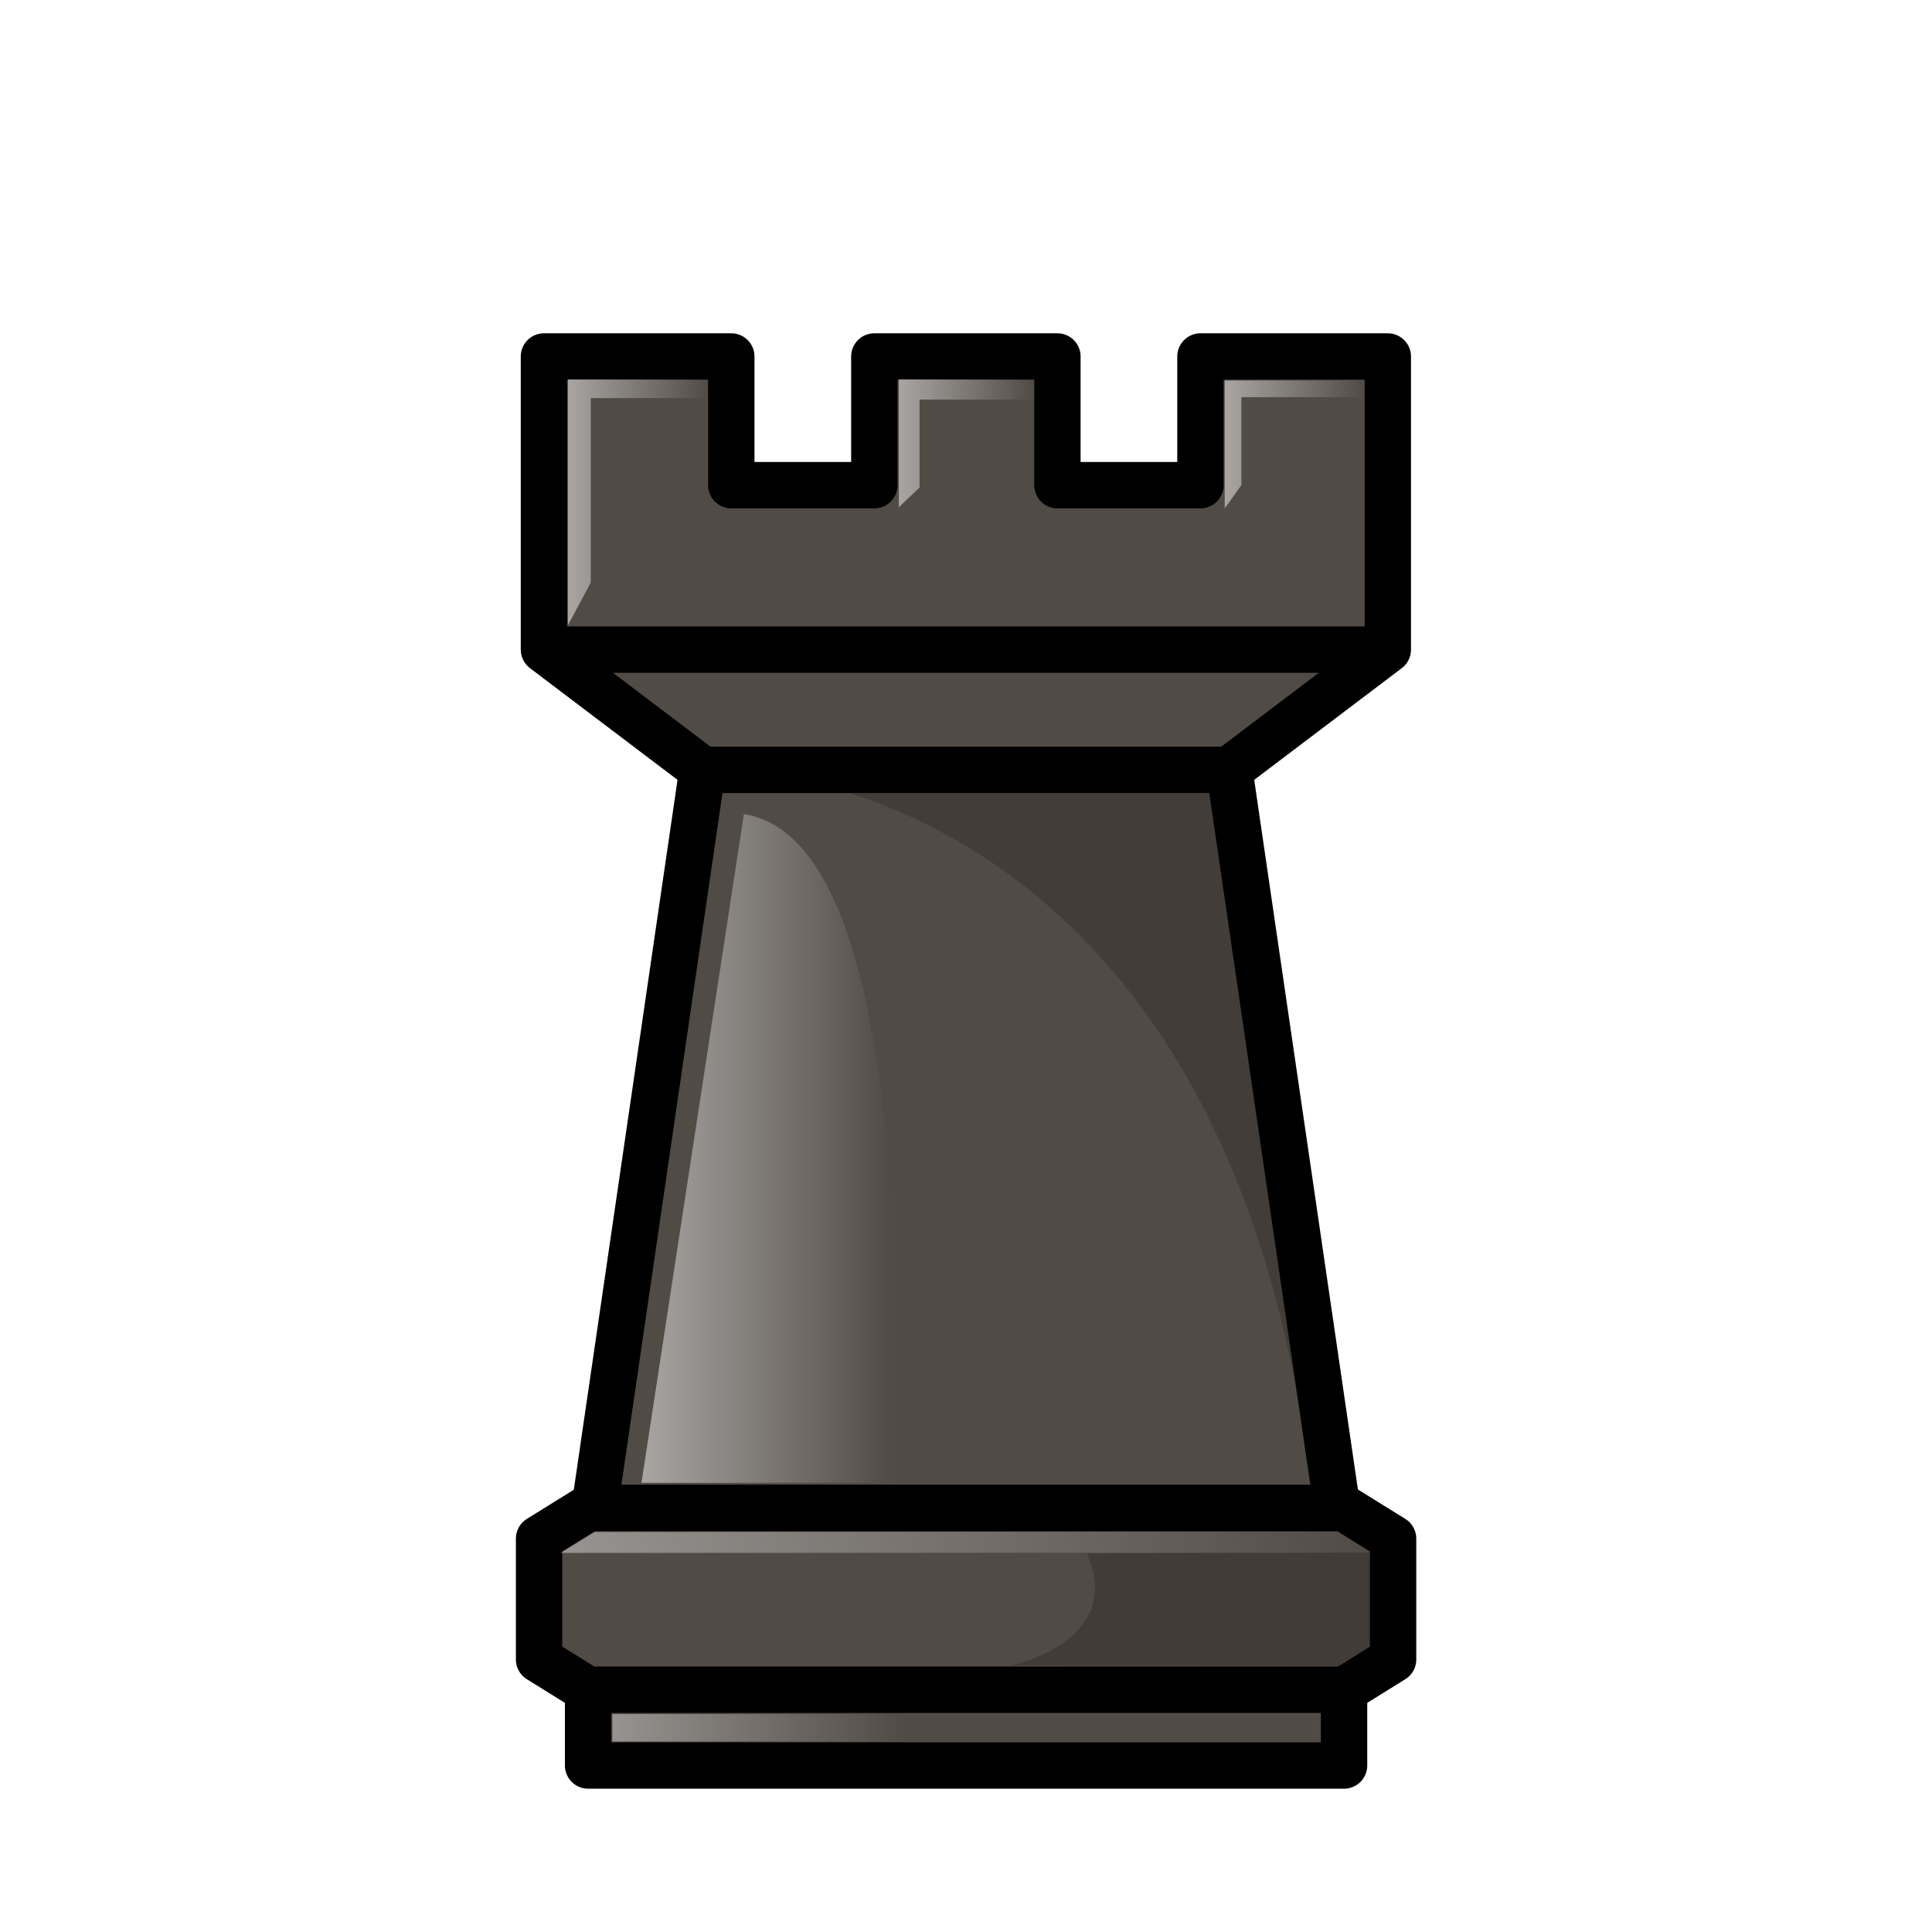
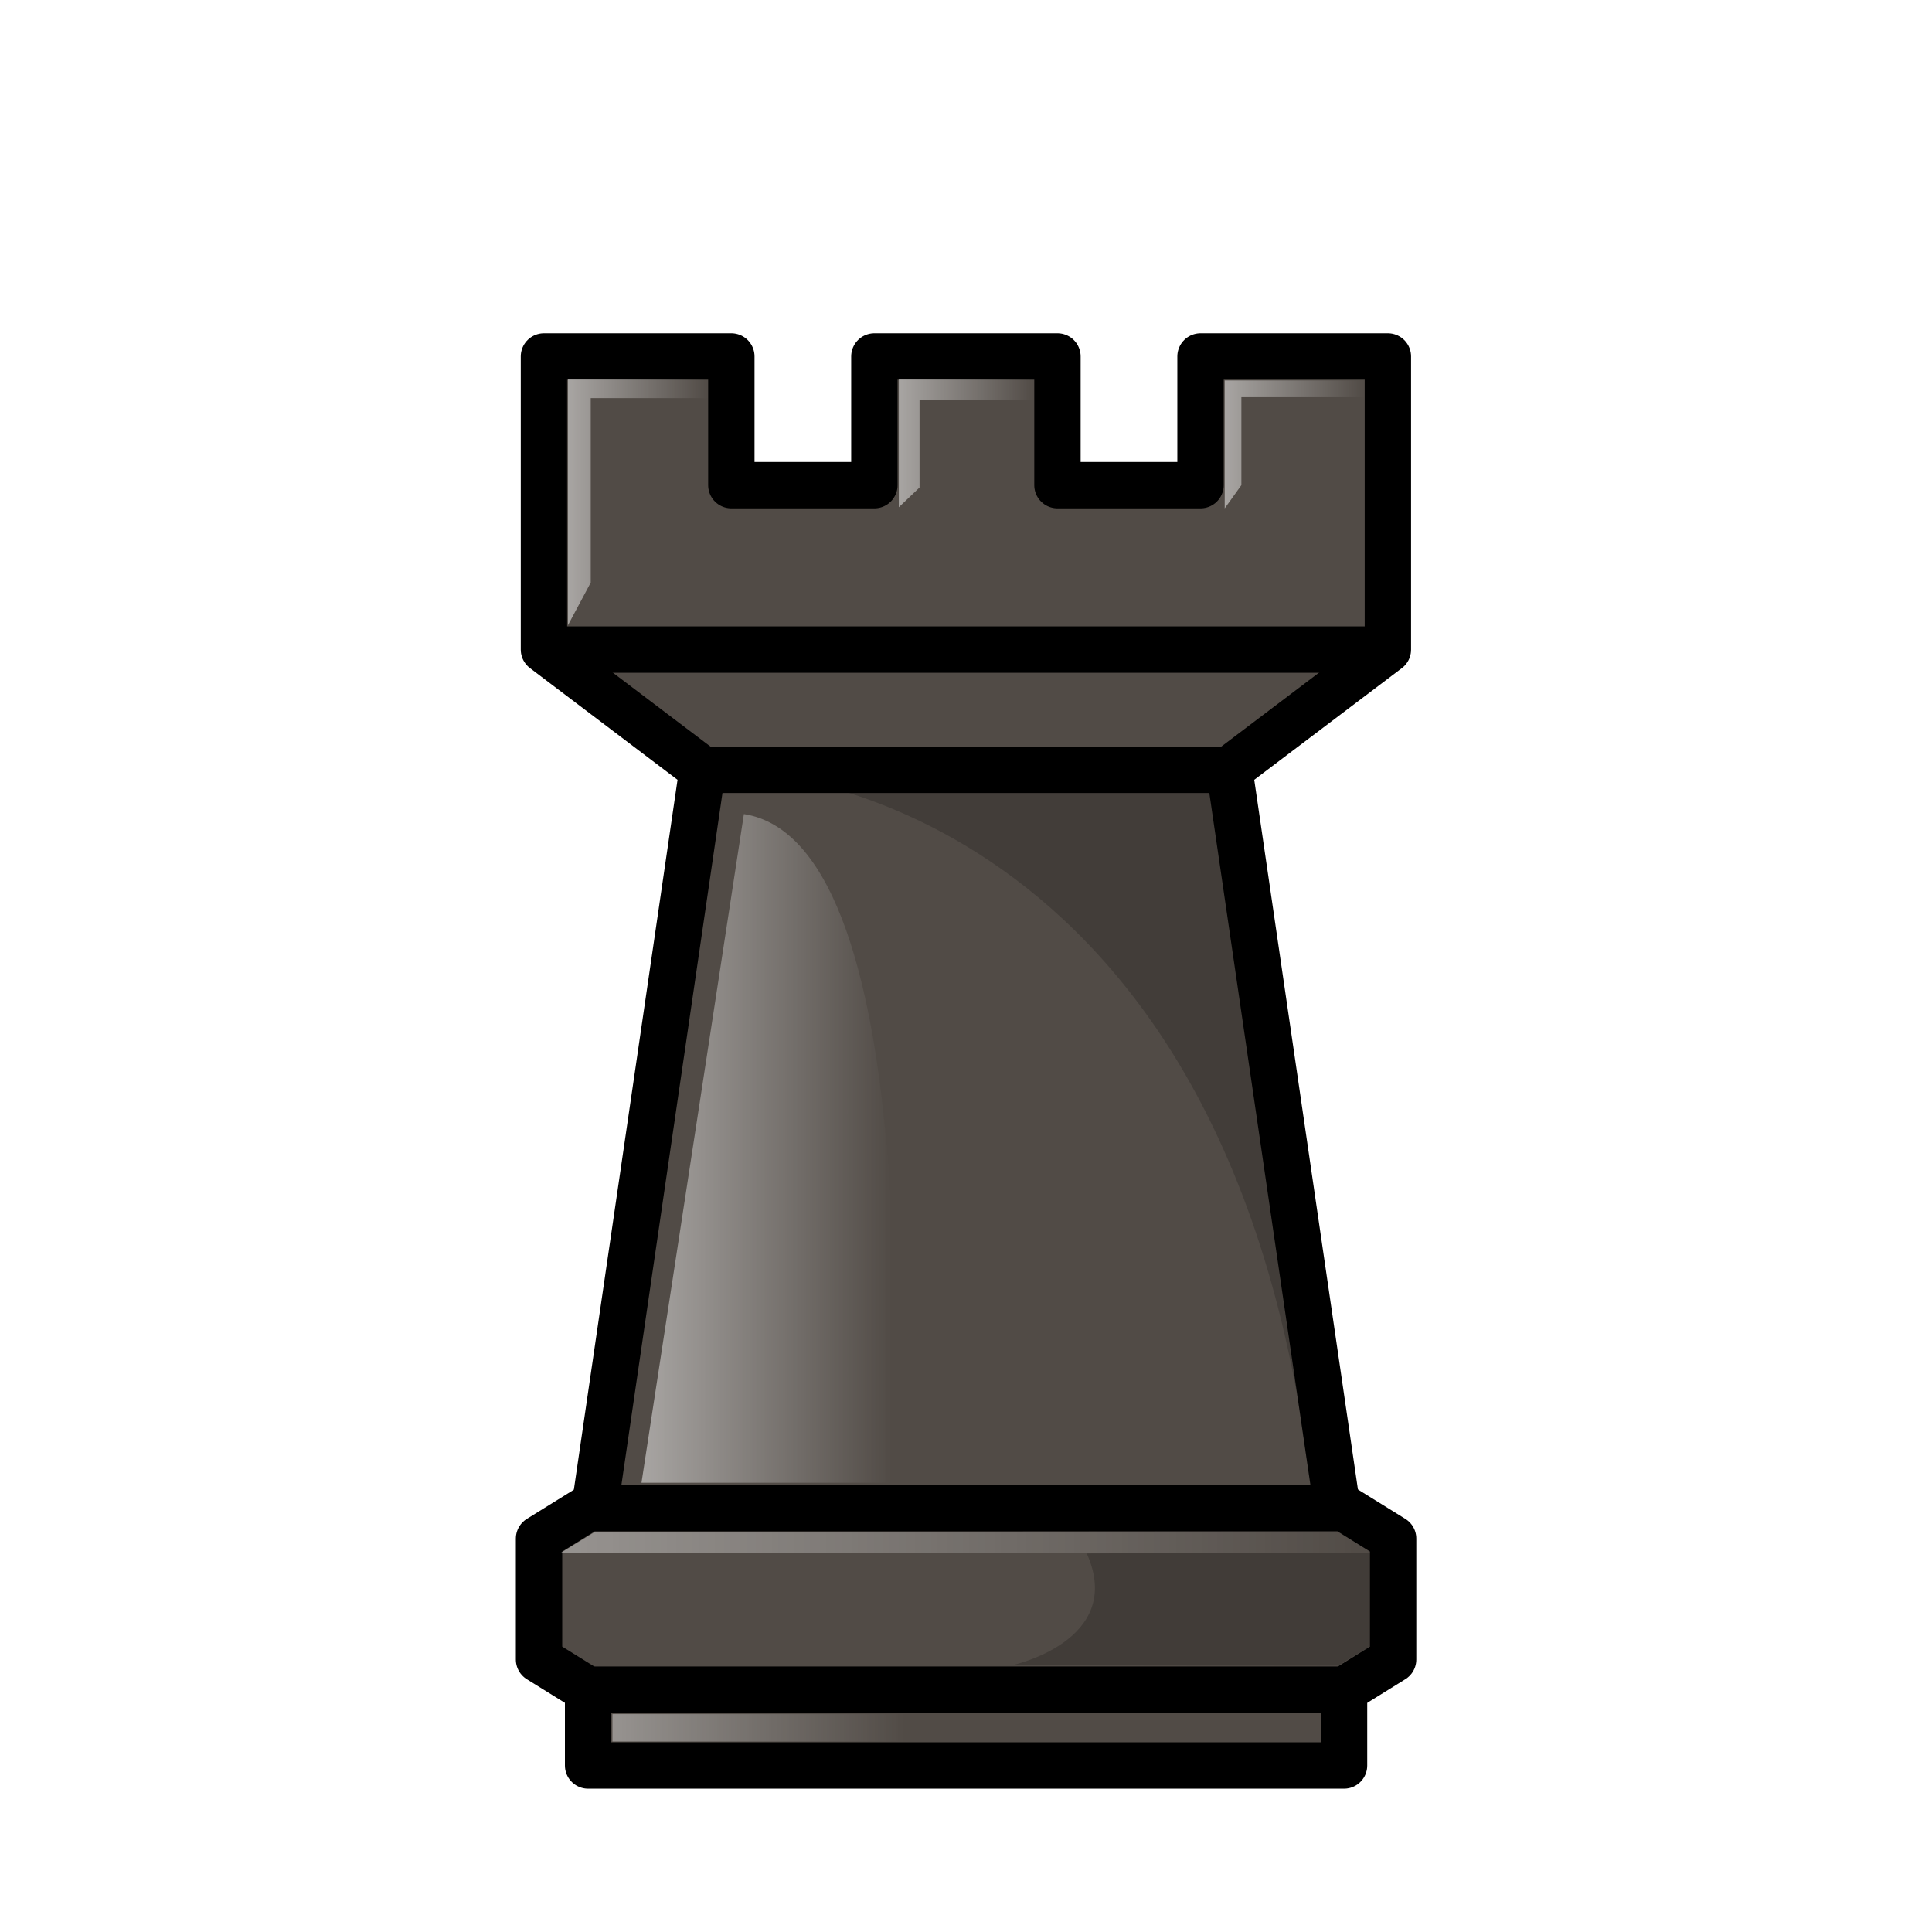
- <svg xmlns="http://www.w3.org/2000/svg" xmlns:xlink="http://www.w3.org/1999/xlink" width="50mm" height="50mm" clip-rule="evenodd" fill-rule="evenodd" image-rendering="optimizeQuality" shape-rendering="geometricPrecision" text-rendering="geometricPrecision" version="1.1" viewBox="0 0 50 50">
+ <svg xmlns="http://www.w3.org/2000/svg" xmlns:xlink="http://www.w3.org/1999/xlink" width="50mm" height="50mm" fill-rule="evenodd" clip-rule="evenodd" image-rendering="optimizeQuality" shape-rendering="geometricPrecision" text-rendering="geometricPrecision" viewBox="0 0 50 50">
  <defs>
-     <linearGradient id="linearGradient2091" x1="284.57" x2="288.14" y1="-399.25" y2="-399.25" gradientTransform="matrix(1.0258 0 0 1.0253 -14.96 3.762)" gradientUnits="userSpaceOnUse" xlink:href="#linearGradient2089" />
-     <linearGradient id="linearGradient2089">
-       <stop stop-color="#fff" offset="0" />
-       <stop stop-color="#fff" stop-opacity="0" offset="1" />
+     <linearGradient xlink:href="#a" id="b" x1="284.57" x2="288.14" y1="-399.25" y2="-399.25" gradientTransform="matrix(1.0258 0 0 1.0253 -14.96 3.762)" gradientUnits="userSpaceOnUse" />
+     <linearGradient id="a">
+       <stop offset="0" stop-color="#fff" />
+       <stop offset="1" stop-color="#fff" stop-opacity="0" />
    </linearGradient>
-     <linearGradient id="linearGradient2093" x1="293.02" x2="296.47" y1="-400.76" y2="-400.76" gradientTransform="matrix(1.0258 0 0 1.0253 -14.96 3.762)" gradientUnits="userSpaceOnUse" xlink:href="#linearGradient2089" />
-     <linearGradient id="linearGradient2095" x1="301.35" x2="304.9" y1="-400.73" y2="-400.73" gradientTransform="matrix(1.0258 0 0 1.0253 -14.96 3.762)" gradientUnits="userSpaceOnUse" xlink:href="#linearGradient2089" />
-     <linearGradient id="linearGradient2103" x1="285.93" x2="292.3" y1="-383.26" y2="-383.26" gradientTransform="matrix(1.0258 0 0 1.0253 -14.43 3.762)" gradientUnits="userSpaceOnUse" xlink:href="#linearGradient2089" />
-     <linearGradient id="linearGradient1837-32" x1="490.24" x2="511.24" y1="-382.24" y2="-382.24" gradientUnits="userSpaceOnUse" xlink:href="#linearGradient2089" />
-     <linearGradient id="linearGradient1845-2" x1="491.59" x2="499.17" y1="-377.43" y2="-377.43" gradientUnits="userSpaceOnUse" xlink:href="#linearGradient2089" />
+     <linearGradient xlink:href="#a" id="c" x1="293.02" x2="296.47" y1="-400.76" y2="-400.76" gradientTransform="matrix(1.0258 0 0 1.0253 -14.96 3.762)" gradientUnits="userSpaceOnUse" />
+     <linearGradient xlink:href="#a" id="d" x1="301.35" x2="304.9" y1="-400.73" y2="-400.73" gradientTransform="matrix(1.0258 0 0 1.0253 -14.96 3.762)" gradientUnits="userSpaceOnUse" />
+     <linearGradient xlink:href="#a" id="e" x1="285.93" x2="292.3" y1="-383.26" y2="-383.26" gradientTransform="matrix(1.0258 0 0 1.0253 -14.43 3.762)" gradientUnits="userSpaceOnUse" />
+     <linearGradient xlink:href="#a" id="f" x1="490.24" x2="511.24" y1="-382.24" y2="-382.24" gradientUnits="userSpaceOnUse" />
+     <linearGradient xlink:href="#a" id="g" x1="491.59" x2="499.17" y1="-377.43" y2="-377.43" gradientUnits="userSpaceOnUse" />
  </defs>
-   <g transform="translate(-269.79 411.53)">
-     <g transform="matrix(.98758 0 0 .98775 10.979 2.1003)" stroke-width="1.012">
-       <g clip-rule="evenodd" fill="#514b46" fill-rule="evenodd" shape-rendering="geometricPrecision" stroke="#000" stroke-width="1.215">
-         <path d="m276.32-409.42v7.681l4.154 3.144-2.827 19.346h19.46l-2.827-19.346 4.154-3.144v-7.681h-4.91v3.372h-3.748v-3.372h-4.798v3.372h-3.748v-3.372z" image-rendering="optimizeQuality" stroke-linejoin="round" stroke-width="1.215" />
-         <path d="m280.48-398.59h13.807" fill-opacity=".902" image-rendering="optimizeQuality" />
-         <path d="m298.44-401.74h-22.116" fill-opacity=".902" image-rendering="optimizeQuality" />
-       </g>
-       <path d="m276.95-402.38v-6.44h3.658v0.49h-3.061v4.835z" fill="url(#linearGradient2091)" opacity=".5" />
-       <path d="m285.62-405.47v-3.351h3.538v0.53h-2.995v2.305z" fill="url(#linearGradient2093)" opacity=".5" />
-       <path d="m294.16-405.44v-3.351h3.644v0.437h-3.207v2.305z" fill="url(#linearGradient2095)" opacity=".5" />
-       <path d="m281.56-397.43-2.684 17.52h6.509s1.127-16.751-3.824-17.52z" fill="url(#linearGradient2103)" opacity=".5" />
-       <path d="m296.4-379.9-2.656-18.588h-11.866s12.395 0.529 14.522 18.588z" fill-opacity=".902" opacity=".2" />
+   <g stroke-width="1.012">
+     <g fill="#514b46" stroke="#000" stroke-width="1.215">
+       <path stroke-linejoin="round" d="M276.32-409.42v7.68l4.154 3.144-2.826 19.346h19.46l-2.827-19.346 4.155-3.143v-7.681h-4.91v3.372h-3.749v-3.372h-4.798v3.372h-3.748v-3.372z" transform="matrix(.98758 0 0 .98775 -258.811 413.63)" />
+       <path fill-opacity=".902" d="M280.48-398.59h13.807M298.44-401.74h-22.116" transform="matrix(.98758 0 0 .98775 -258.811 413.63)" />
    </g>
-     <g transform="translate(-205.95 10.621)">
-       <path d="m490.96-383.12-1.269 0.788v3.129l1.269 0.788h19.564l1.269-0.788v-3.129l-1.269-0.788h-9.782z" fill="#514b46" stroke="#000" stroke-linejoin="round" stroke-width="1.2" />
-       <path d="m511.24-381.97-20.994 9e-3 0.884-0.542 19.247-0.015z" fill="url(#linearGradient1837-32)" opacity=".4" />
-       <path d="m511.24-381.97-8e-3 2.404-0.866 0.524-8.439-0.01s2.949-0.628 1.939-2.894c-1e-3 -4e-3 5.277-0.02 7.374-0.023z" opacity=".2" />
-       <path d="m490.96-378.42v1.96h19.564v-1.96z" clip-rule="evenodd" fill="#514b46" fill-rule="evenodd" image-rendering="optimizeQuality" shape-rendering="geometricPrecision" stroke="#000" stroke-linecap="round" stroke-linejoin="round" stroke-width="1.2" style="paint-order:normal" />
-       <rect x="491.59" y="-377.79" width="7.576" height=".709" ry="0" clip-rule="evenodd" fill="url(#linearGradient1845-2)" fill-rule="evenodd" image-rendering="optimizeQuality" opacity=".4" shape-rendering="geometricPrecision" stroke-width=".7" style="paint-order:markers fill stroke" />
-     </g>
+     <path fill="url(#b)" d="M276.95-402.38v-6.44h3.658v.49h-3.062v4.835z" opacity=".5" transform="matrix(.98758 0 0 .98775 -258.811 413.63)" />
+     <path fill="url(#c)" d="M285.62-405.47v-3.351h3.538v.53h-2.995v2.304z" opacity=".5" transform="matrix(.98758 0 0 .98775 -258.811 413.63)" />
+     <path fill="url(#d)" d="M294.16-405.44v-3.351h3.644v.437h-3.207v2.305z" opacity=".5" transform="matrix(.98758 0 0 .98775 -258.811 413.63)" />
+     <path fill="url(#e)" d="m281.56-397.43-2.684 17.52h6.509s1.126-16.751-3.825-17.52z" opacity=".5" transform="matrix(.98758 0 0 .98775 -258.811 413.63)" />
+     <path fill-opacity=".902" d="m33.908 38.384-2.624-18.36H19.566s12.24.522 14.341 18.36z" opacity=".2" />
+   </g>
+   <g transform="translate(-475.74 422.151)">
+     <path fill="#514b46" stroke="#000" stroke-linejoin="round" stroke-width="1.2" d="m490.96-383.12-1.27.788v3.129l1.27.788h19.564l1.27-.788v-3.13l-1.27-.787h-9.782z" />
+     <path fill="url(#f)" d="m511.24-381.97-20.994.009.884-.542 19.247-.015z" opacity=".4" />
+     <path d="m511.24-381.97-.008 2.404-.866.523-8.44-.01s2.95-.628 1.94-2.894c-.001-.004 5.277-.02 7.374-.023z" opacity=".2" />
+     <path fill="#514b46" stroke="#000" stroke-linecap="round" stroke-linejoin="round" stroke-width="1.2" d="M490.96-378.42v1.96h19.564v-1.96z" style="paint-order:normal" />
+     <rect width="7.576" height=".709" x="491.59" y="-377.79" fill="url(#g)" opacity=".4" ry="0" style="paint-order:markers fill stroke" />
  </g>
</svg>
